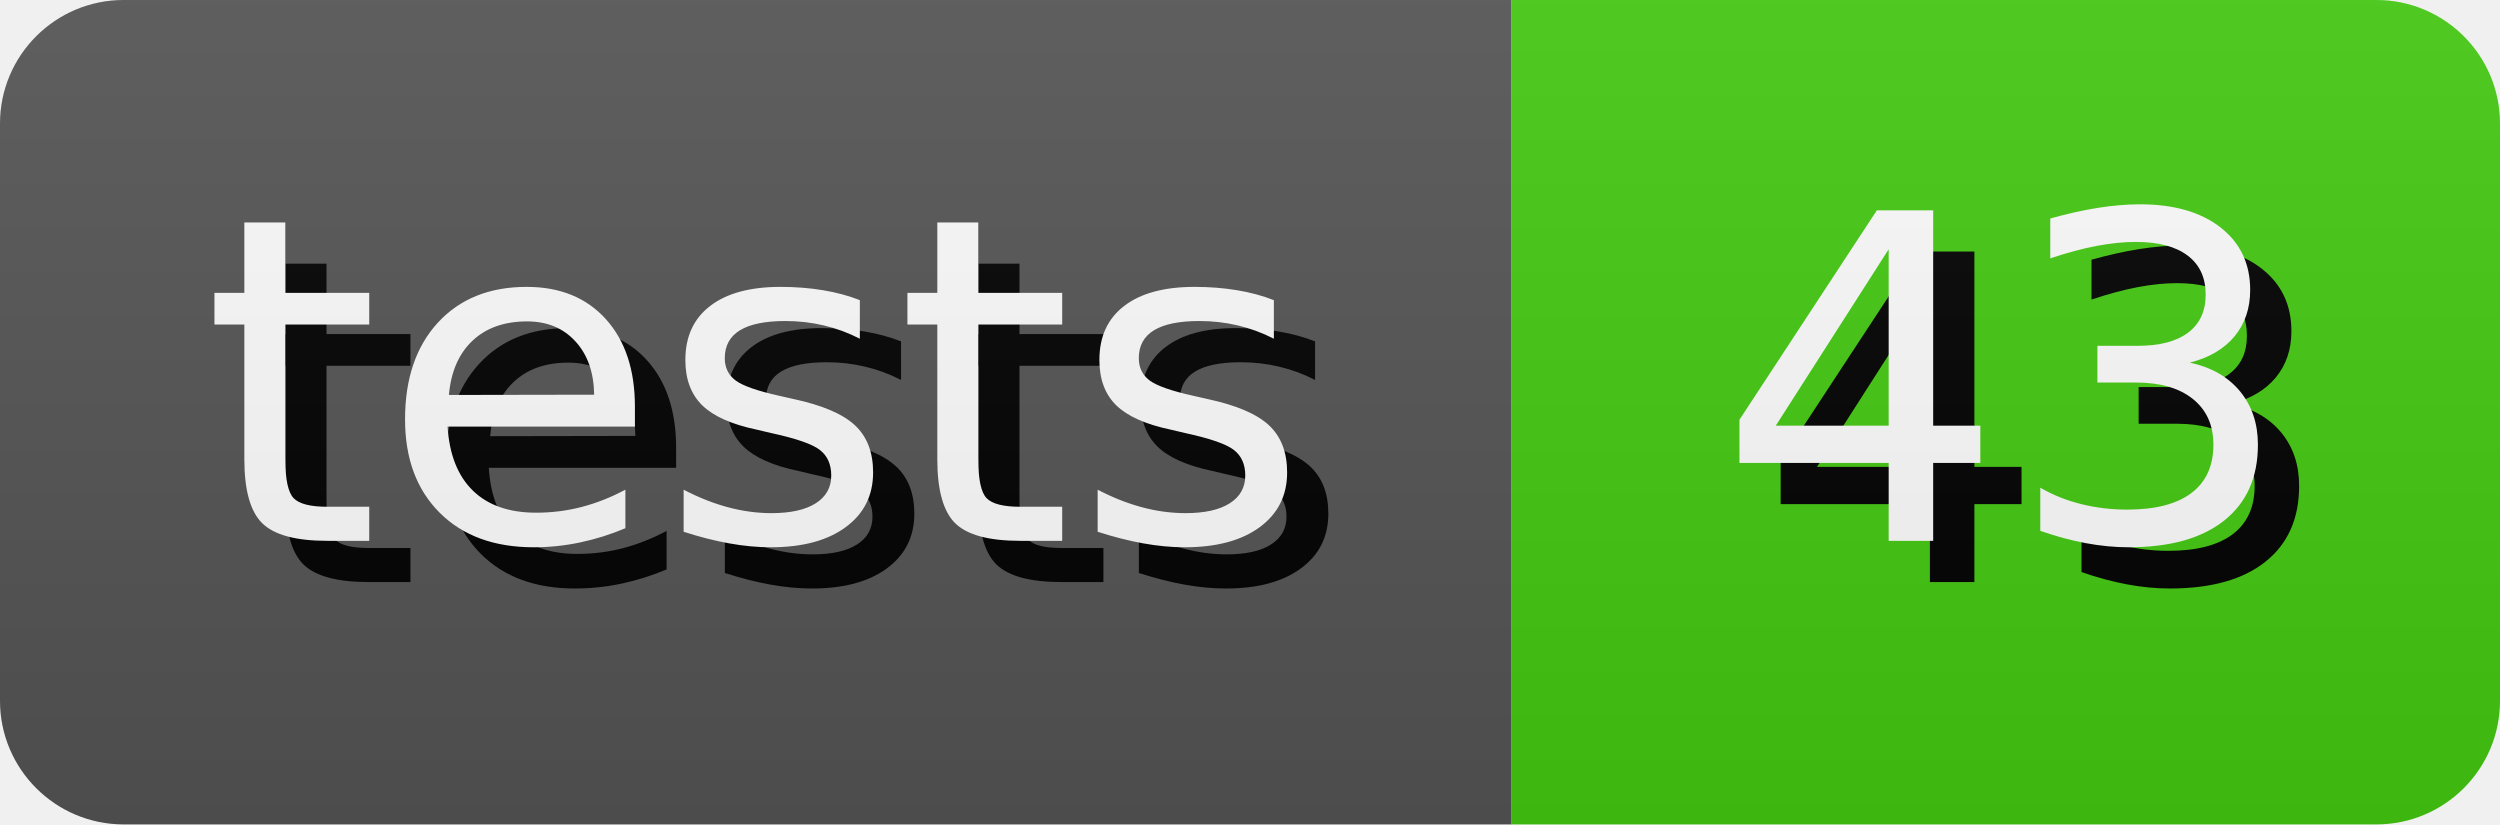
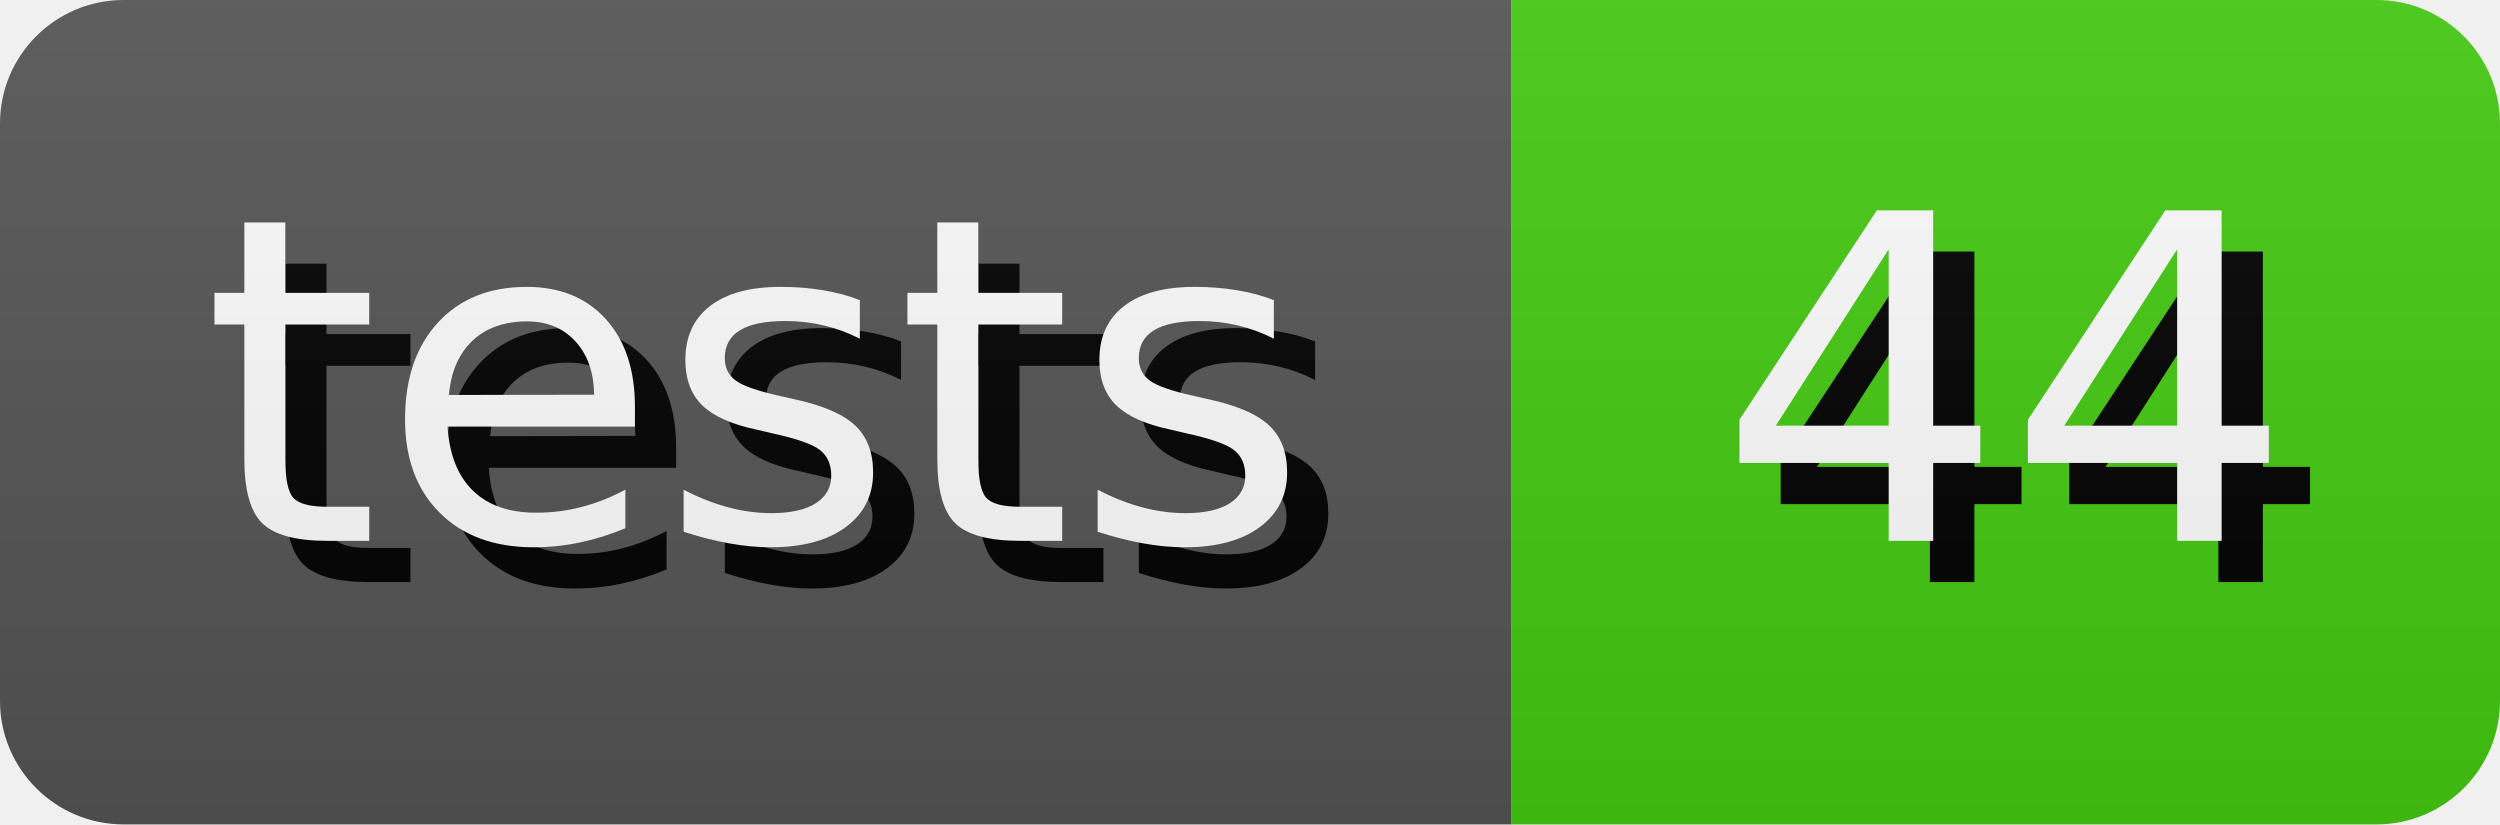
- <svg xmlns="http://www.w3.org/2000/svg" width="60.65" height="20" role="img" aria-label="tests: 43">
+ <svg xmlns="http://www.w3.org/2000/svg" width="60.65" height="20" role="img" aria-label="tests: 44">
  <style>
        rect {
            height: 20px;
        }

        text {
            text-rendering: geometricPrecision;
            dominant-baseline: middle;
            text-anchor: middle;
            font-family: Verdana,Geneva,DejaVu Sans,sans-serif;
            font-size: 110px;
            fill: #fff;
        }

        .shadow {
            transform: translate(10px, 10px);
            fill: #010101;
        }
    </style>
  <linearGradient id="s" x2="0" y2="100%">
    <stop offset="0" stop-color="#bbb" stop-opacity=".1" />
    <stop offset="1" stop-opacity=".1" />
  </linearGradient>
  <clipPath id="r">
    <rect width="100%" rx="3" fill="#fff" />
  </clipPath>
  <g clip-path="url(#r)">
    <g>
      <rect width="36.67" fill="#555" />
      <g transform="scale(.1)">
        <text x="183.35" y="100" textLength="266.7" class="shadow">tests</text>
        <text x="183.35" y="100" textLength="266.7">tests</text>
      </g>
    </g>
    <g transform="translate(36.67 0)">
      <rect width="23.98" fill="#4c1" />
      <g transform="scale(.1)">
-         <text x="119.9" y="100" textLength="139.8" class="shadow">43</text>
-         <text x="119.9" y="100" textLength="139.8">43</text>
+         <text x="119.9" y="100" textLength="139.8" class="shadow">44</text>
+         <text x="119.9" y="100" textLength="139.8">44</text>
      </g>
    </g>
    <rect width="100%" height="100%" fill="url(#s)" />
  </g>
</svg>
